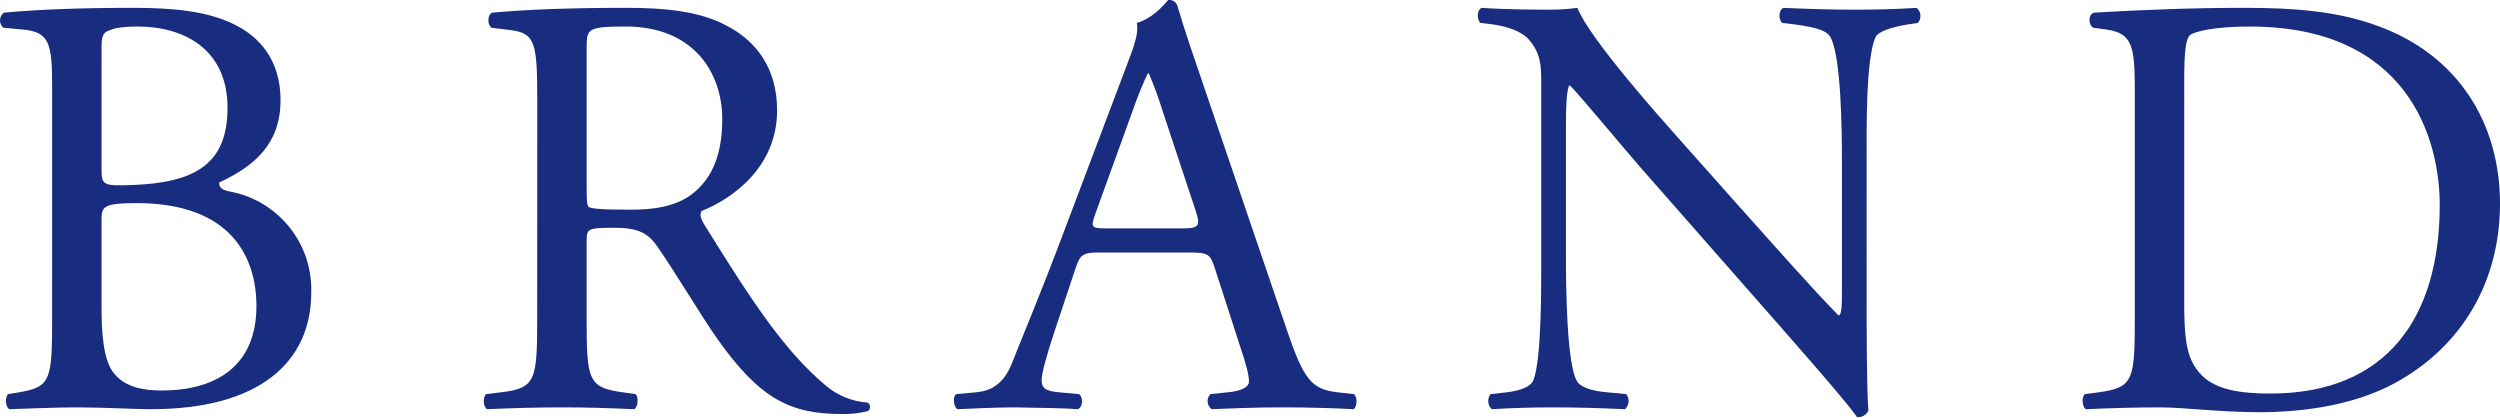
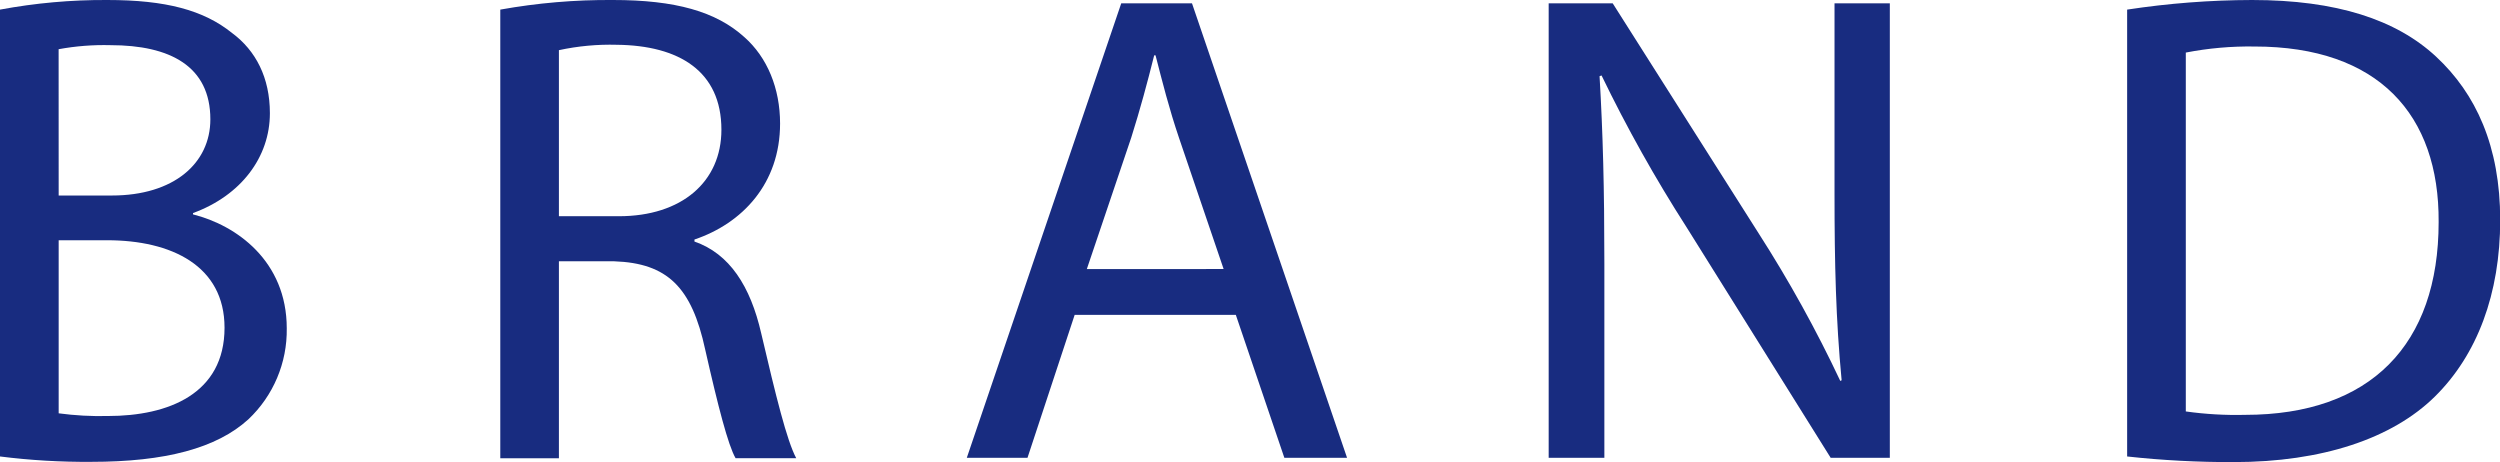
- <svg xmlns="http://www.w3.org/2000/svg" width="582.109" height="97.101" viewBox="0 0 582.109 97.101">
-   <g id="Group_1024" data-name="Group 1024" transform="translate(-1231.446 -4367.106)">
-     <g id="Group_1023" data-name="Group 1023">
-       <path id="Path_1557" data-name="Path 1557" d="M1243.587,4387.592c0-10.383-.562-13.049-6.876-13.61l-4.49-.421a2.243,2.243,0,0,1,.14-3.508c7.578-.7,17.119-1.123,30.169-1.123,8.84,0,17.259.7,23.574,3.929,6.034,2.947,10.664,8.559,10.664,17.54,0,10.1-5.894,15.295-14.313,19.223,0,1.4,1.123,1.825,2.666,2.106a23.216,23.216,0,0,1,18.8,23.433c0,16.277-12.068,27.222-37.325,27.222-4.069,0-10.945-.421-16.838-.421-6.174,0-10.946.28-16.137.421-.842-.421-1.123-2.666-.28-3.508l2.525-.421c7.437-1.263,7.718-2.806,7.718-17.54Zm11.506,18.663c0,3.929.14,4.21,7.3,3.929,14.312-.562,22.03-4.771,22.03-17.961,0-13.751-10.243-18.943-20.908-18.943-3.087,0-5.192.281-6.454.841-1.4.422-1.965,1.123-1.965,3.649Zm0,32.554c0,5.052.28,12.208,2.947,15.295,2.666,3.227,6.875,3.929,11.085,3.929,12.488,0,22.03-5.613,22.03-19.645,0-11.085-5.613-23.994-27.924-23.994-7.577,0-8.138.842-8.138,3.648Z" fill="#182c80" />
-       <path id="Path_1558" data-name="Path 1558" d="M1356.542,4390.539c0-13.33-.421-15.715-6.174-16.418l-4.49-.56c-.982-.7-.982-2.947.141-3.508,7.857-.7,17.54-1.123,31.291-1.123,8.7,0,16.978.7,23.433,4.209,6.736,3.509,11.647,9.823,11.647,19.645,0,13.331-10.525,20.627-17.54,23.434-.7.842,0,2.245.7,3.367,11.225,18.1,18.663,29.327,28.2,37.325a16.782,16.782,0,0,0,9.682,3.929,1.176,1.176,0,0,1,.14,1.965,21.86,21.86,0,0,1-6.175.7c-11.926,0-19.083-3.508-29.046-17.68-3.648-5.192-9.4-14.874-13.751-21.188-2.1-3.087-4.35-4.49-9.962-4.49-6.315,0-6.6.14-6.6,3.087v17.68c0,14.734.28,16.417,8.419,17.54l2.946.421c.842.7.562,3.087-.28,3.508-6.315-.281-11.085-.421-16.7-.421-5.893,0-10.945.14-17.539.421-.842-.421-1.123-2.526-.281-3.508l3.508-.421c8.139-.982,8.419-2.806,8.419-17.54Zm11.507,20.066c0,2.526,0,4.069.421,4.631.421.421,2.525.7,9.681.7,5.052,0,10.384-.561,14.453-3.649,3.789-2.946,7.016-7.857,7.016-17.4,0-11.085-6.875-21.609-22.451-21.609-8.7,0-9.12.561-9.12,4.49Z" fill="#182c80" />
-       <path id="Path_1559" data-name="Path 1559" d="M1514.26,4429.408c-.983-3.087-1.544-3.508-5.754-3.508h-21.188c-3.508,0-4.35.421-5.333,3.367L1477.074,4444c-2.1,6.315-3.087,10.1-3.087,11.647,0,1.683.7,2.525,4.07,2.806l4.631.421c.982.7.982,2.947-.282,3.508-3.647-.281-8-.281-14.592-.421-4.631,0-9.682.28-13.471.421-.842-.561-1.123-2.807-.28-3.508l4.629-.421c3.368-.281,6.455-1.824,8.42-6.876,2.526-6.455,6.454-15.575,12.348-31.291l14.312-37.886c1.965-5.052,2.807-7.718,2.386-9.963,3.367-.983,5.753-3.508,7.3-5.332a1.988,1.988,0,0,1,2.105,1.262c1.824,6.175,4.069,12.629,6.173,18.8l19.224,56.409c4.069,12.068,5.894,14.172,11.928,14.874l3.788.421c.982.7.7,2.947,0,3.508-5.753-.281-10.664-.421-16.979-.421-6.735,0-12.067.28-16.136.421a2.352,2.352,0,0,1-.281-3.508l4.07-.421c2.946-.281,4.911-1.123,4.911-2.526,0-1.543-.7-4.069-1.824-7.436Zm-27.784-12.489c-1.122,3.228-.982,3.368,2.947,3.368h17.259c4.069,0,4.35-.561,3.088-4.35l-7.579-22.872a92.345,92.345,0,0,0-3.226-8.84h-.281a85.172,85.172,0,0,0-3.368,8.279Z" fill="#182c80" />
-       <path id="Path_1560" data-name="Path 1560" d="M1666.082,4438.108c0,4.209,0,20.907.421,24.555a2.531,2.531,0,0,1-2.666,1.544c-1.685-2.385-5.754-7.3-17.961-21.188l-32.555-37.045c-3.788-4.35-13.33-15.856-16.277-18.942h-.28c-.562,1.683-.7,4.911-.7,9.12v30.59c0,6.595.139,24.836,2.525,29.046.842,1.543,3.648,2.385,7.156,2.666l4.35.421a2.572,2.572,0,0,1-.28,3.508c-6.315-.281-11.226-.421-16.418-.421-5.893,0-9.682.14-14.593.421a2.6,2.6,0,0,1-.281-3.508l3.788-.421c3.228-.421,5.473-1.263,6.174-2.806,1.965-5.052,1.825-22.171,1.825-28.906v-40.553c0-3.929-.14-6.875-3.087-10.1-1.964-1.965-5.332-2.947-8.7-3.367l-2.385-.281c-.842-.842-.842-2.946.28-3.508,5.893.421,13.331.421,15.856.421a45.468,45.468,0,0,0,6.456-.421c2.805,7.156,19.363,25.679,23.994,30.87l13.611,15.3c9.682,10.8,16.558,18.663,23.152,25.4h.282c.56-.7.56-2.947.56-5.893v-30.029c0-6.595-.139-24.836-2.806-29.046-.841-1.263-3.087-2.1-8.7-2.806l-2.386-.281c-.981-.842-.841-3.087.282-3.508,6.454.28,11.225.421,16.557.421,6.034,0,9.682-.141,14.454-.421a2.466,2.466,0,0,1,.28,3.508l-1.965.281c-4.49.7-7.3,1.824-7.858,2.946-2.385,5.052-2.1,22.452-2.1,28.906Z" fill="#182c80" />
-       <path id="Path_1561" data-name="Path 1561" d="M1728.521,4387.592c0-9.822-.7-12.768-6.595-13.61l-3.087-.421c-1.123-.7-1.263-2.947.14-3.508,11.927-.7,23.293-1.123,35.22-1.123,11.787,0,21.75.842,30.87,4.209,18.944,6.876,28.486,22.873,28.486,41.394,0,17.822-8.56,33.117-24.556,41.816-9.121,4.911-20.628,6.735-31.432,6.735-8.98,0-17.961-1.122-22.873-1.122-5.892,0-10.944.14-17.539.421-.842-.421-1.123-2.666-.281-3.508l3.228-.421c8.138-1.123,8.419-2.806,8.419-17.54Zm11.506,50.1c0,7.436.421,11.927,2.806,15.295,3.087,4.349,8.42,5.753,17.26,5.753,27.222,0,39.429-17.821,39.429-43.92,0-15.436-7.436-41.535-44.2-41.535-8.279,0-12.769,1.123-13.892,1.964s-1.4,4.35-1.4,10.664Z" fill="#182c80" />
+ <svg xmlns="http://www.w3.org/2000/svg" viewBox="0 0 520.3 96.12">
+   <defs>
+     <style>.cls-1{fill:#182c80;}</style>
+   </defs>
+   <g id="圖層_2" data-name="圖層 2">
+     <g id="圖文">
+       <path class="cls-1" d="M0,2A118.52,118.52,0,0,1,22.31,0c12.21,0,20.07,2.1,26,6.88,4.91,3.64,7.86,9.26,7.86,16.69,0,9.12-6,17.12-16,20.77v.28c9,2.25,19.51,9.68,19.51,23.72a25.5,25.5,0,0,1-8,18.94c-6.6,6-17.26,8.84-32.7,8.84A143,143,0,0,1,0,95ZM12.21,40.69H23.29c12.91,0,20.49-6.73,20.49-15.85C43.78,13.75,35.36,9.4,23,9.4a52.41,52.41,0,0,0-10.8.84Zm0,45.33a65.29,65.29,0,0,0,10.24.56c12.63,0,24.28-4.63,24.28-18.38C46.73,55.29,35.64,50,22.31,50H12.21Z" />
+       <path class="cls-1" d="M104.12,2a127.36,127.36,0,0,1,23.43-2c13,0,21.47,2.39,27.36,7.72,4.77,4.21,7.44,10.66,7.44,18,0,12.49-7.86,20.77-17.82,24.13v.42c7.29,2.53,11.64,9.27,13.89,19.09,3.09,13.19,5.33,22.31,7.29,26H153.09c-1.55-2.67-3.65-10.81-6.32-22.59-2.8-13-7.86-18-18.94-18.39H116.32v41h-12.2ZM116.32,45h12.49c13.05,0,21.33-7.15,21.33-18,0-12.21-8.84-17.54-21.75-17.68a50.42,50.42,0,0,0-12.07,1.12Z" />
+       <path class="cls-1" d="M223.66,65.53l-9.82,29.75H201.21L233.35.7h14.73l32.27,94.58H267.3L257.2,65.53Zm31-9.54-9.26-27.22c-2.1-6.18-3.5-11.79-4.91-17.26h-.28c-1.4,5.61-2.95,11.36-4.77,17.11L226.19,56Z" />
+       <path class="cls-1" d="M322.31,95.28V.7h13.33L366,48.55a269.2,269.2,0,0,1,17,30.73l.28-.14C382.08,66.51,381.8,55,381.8,40.27V.7h11.51V95.28H381l-30-48a301.86,301.86,0,0,1-17.68-31.57l-.42.14c.7,11.92,1,23.29,1,39V95.28Z" />
+       <path class="cls-1" d="M442.7,2a175.32,175.32,0,0,1,26-2c17.54,0,30,4.07,38.3,11.79s13.34,18.66,13.34,34-4.78,28.07-13.62,36.77-23.43,13.61-41.81,13.61A197.42,197.42,0,0,1,442.7,95Zm12.21,83.63a75.81,75.81,0,0,0,12.34.71c26.1,0,40.28-14.6,40.28-40.13C507.67,23.85,495,9.68,469.22,9.68a69.47,69.47,0,0,0-14.31,1.26Z" />
    </g>
  </g>
</svg>
